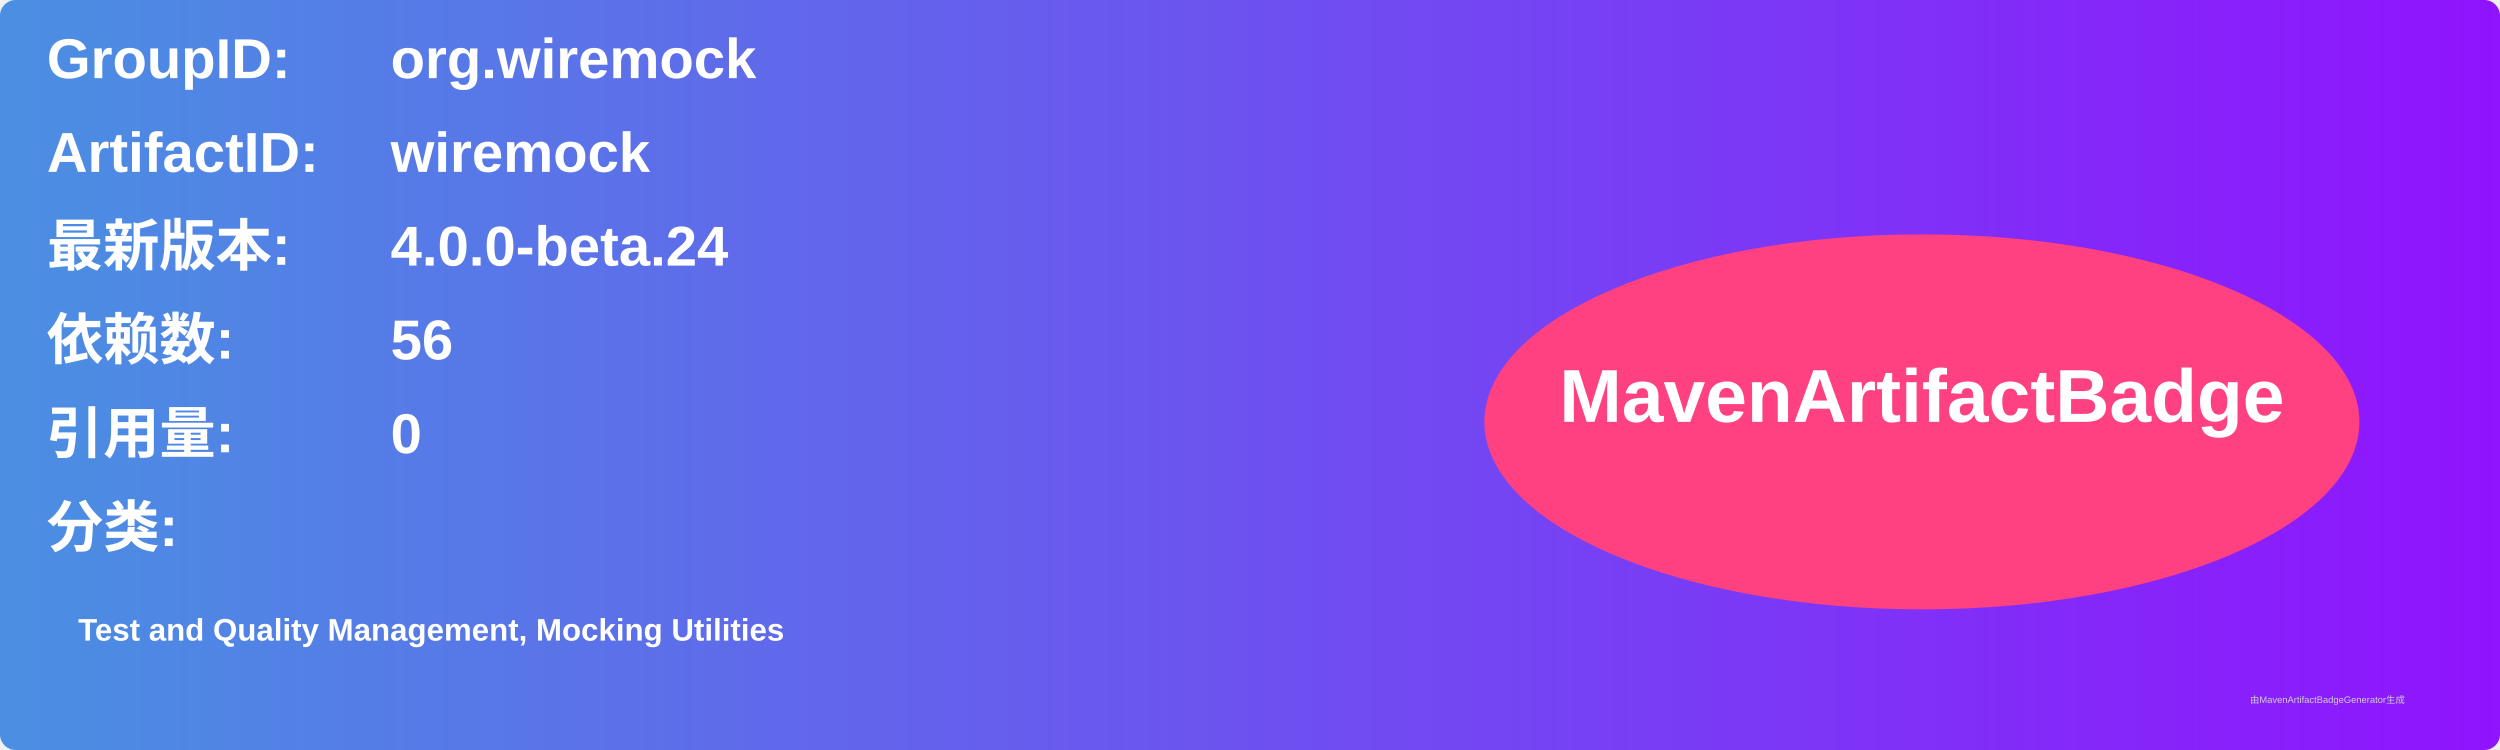
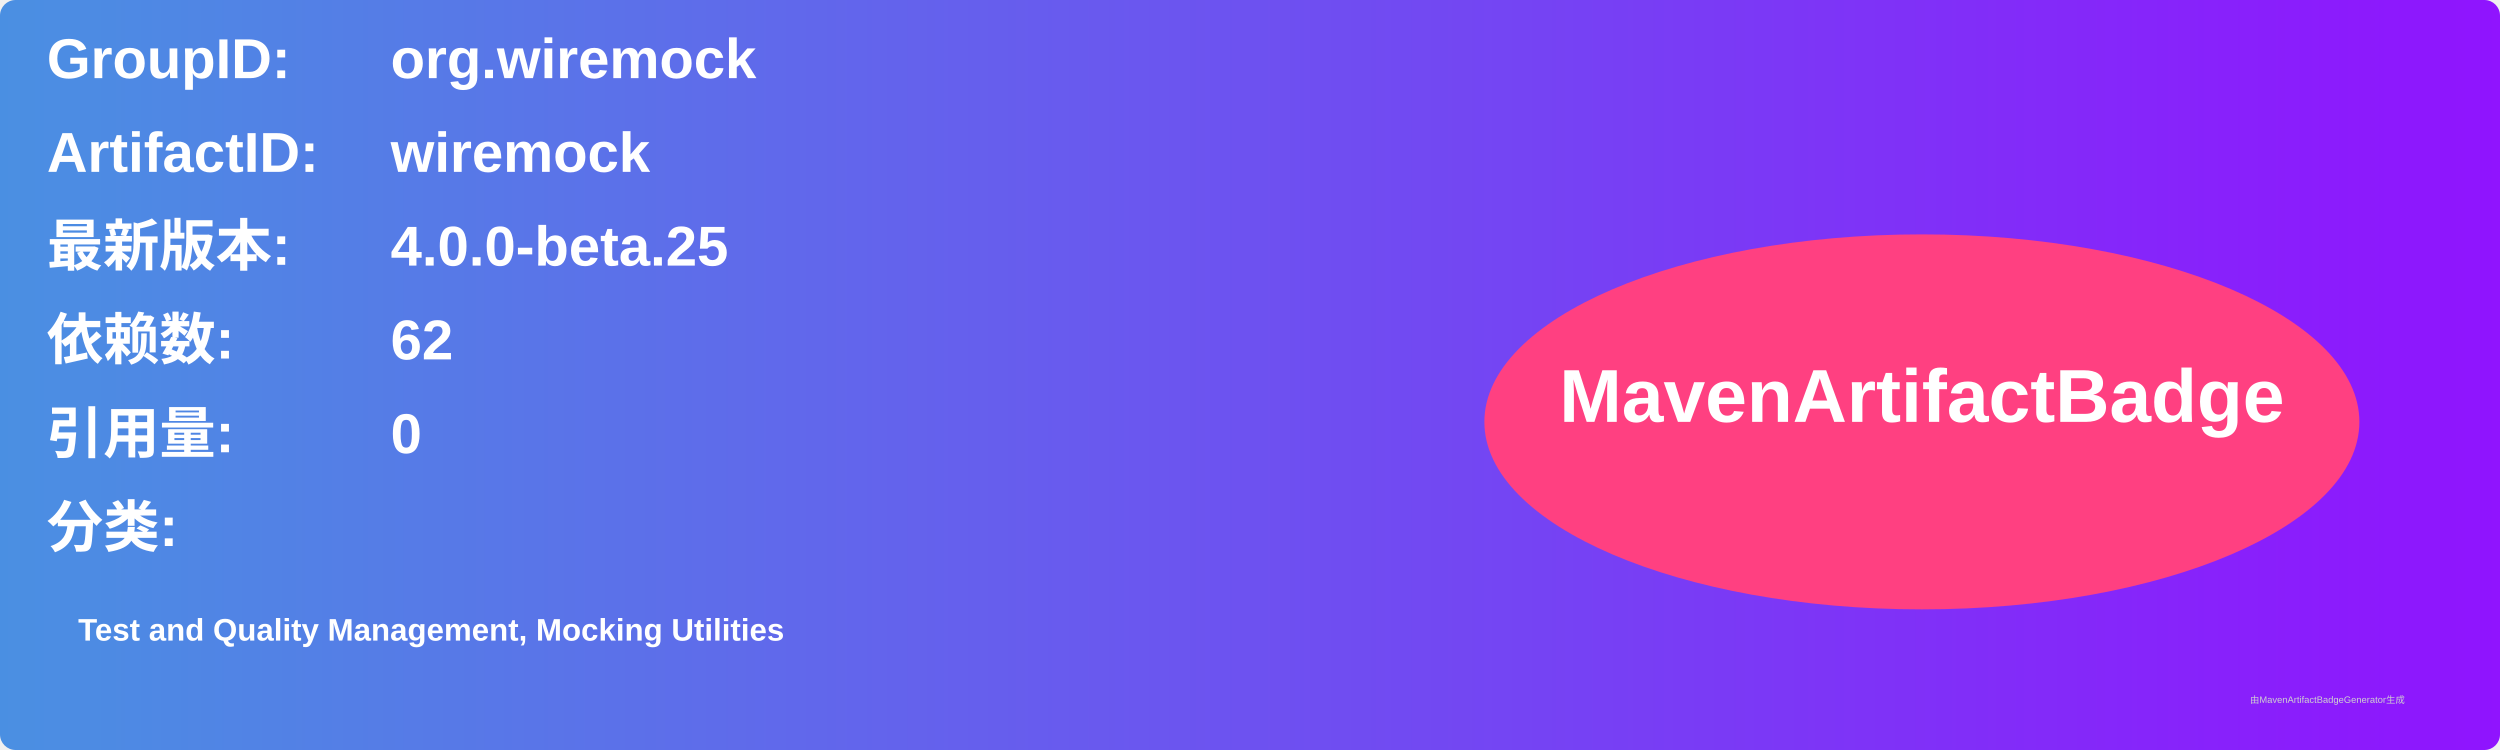
<svg xmlns="http://www.w3.org/2000/svg" width="800" height="240" viewBox="0 0 800 240">
  <linearGradient id="grad" x1="0%" y1="0%" x2="100%" y2="0%">
    <stop offset="0%" stop-color="#4a90e2" />
    <stop offset="100%" stop-color="#9013fe" />
  </linearGradient>
  <rect width="100%" height="100%" rx="5" ry="5" fill="url(#grad)" />
  <g transform="translate(15, 15)">
    <text x="0" y="10" font-family="Arial" font-size="18" fill="white" font-weight="bold" width="260">GroupID:</text>
    <text x="110" y="10" font-family="Arial" font-size="18" fill="white" font-weight="bold" width="460">org.wiremock</text>
    <text x="0" y="40" font-family="Arial" font-size="18" fill="white" font-weight="bold" width="260">ArtifactID:</text>
    <text x="110" y="40" font-family="Arial" font-size="18" fill="white" font-weight="bold" width="460">wiremock</text>
    <text x="0" y="70" font-family="Arial" font-size="18" fill="white" font-weight="bold">最新版本:</text>
    <text x="110" y="70" font-family="Arial" font-size="18" fill="white" font-weight="bold">
-       <tspan font-weight="bold">4.0.0-beta.24</tspan>
+       <tspan font-weight="bold">4.0.0-beta.25</tspan>
    </text>
    <text x="0" y="100" font-family="Arial" font-size="18" fill="white" font-weight="bold">依赖数: </text>
    <text x="110" y="100" font-family="Arial" font-size="18" fill="white">
-       <tspan font-weight="bold">56</tspan>
+       <tspan font-weight="bold">62</tspan>
    </text>
    <text x="0" y="130" font-family="Arial" font-size="18" fill="white" font-weight="bold">引用量: </text>
    <text x="110" y="130" font-family="Arial" font-size="18" fill="white">
      <tspan font-weight="bold">0</tspan>
    </text>
    <text x="0" y="160" font-family="Arial" font-size="18" fill="white" font-weight="bold">分类:</text>
    <text x="10" y="190" font-family="Arial" font-size="10" fill="white">
      <tspan font-weight="bold">Test and Quality Management, Mocking Utilities</tspan>
    </text>
    <ellipse cx="600" cy="120" rx="140" ry="60" fill="#ff4081" />
    <text x="600" y="120" text-anchor="middle" font-family="Arial" font-size="24" fill="white" font-weight="bold">MavenArtifactBadge</text>
  </g>
  <text x="720" y="225" font-family="Arial" font-size="3" fill="#d0d0d0">由MavenArtifactBadgeGenerator生成</text>
</svg>
